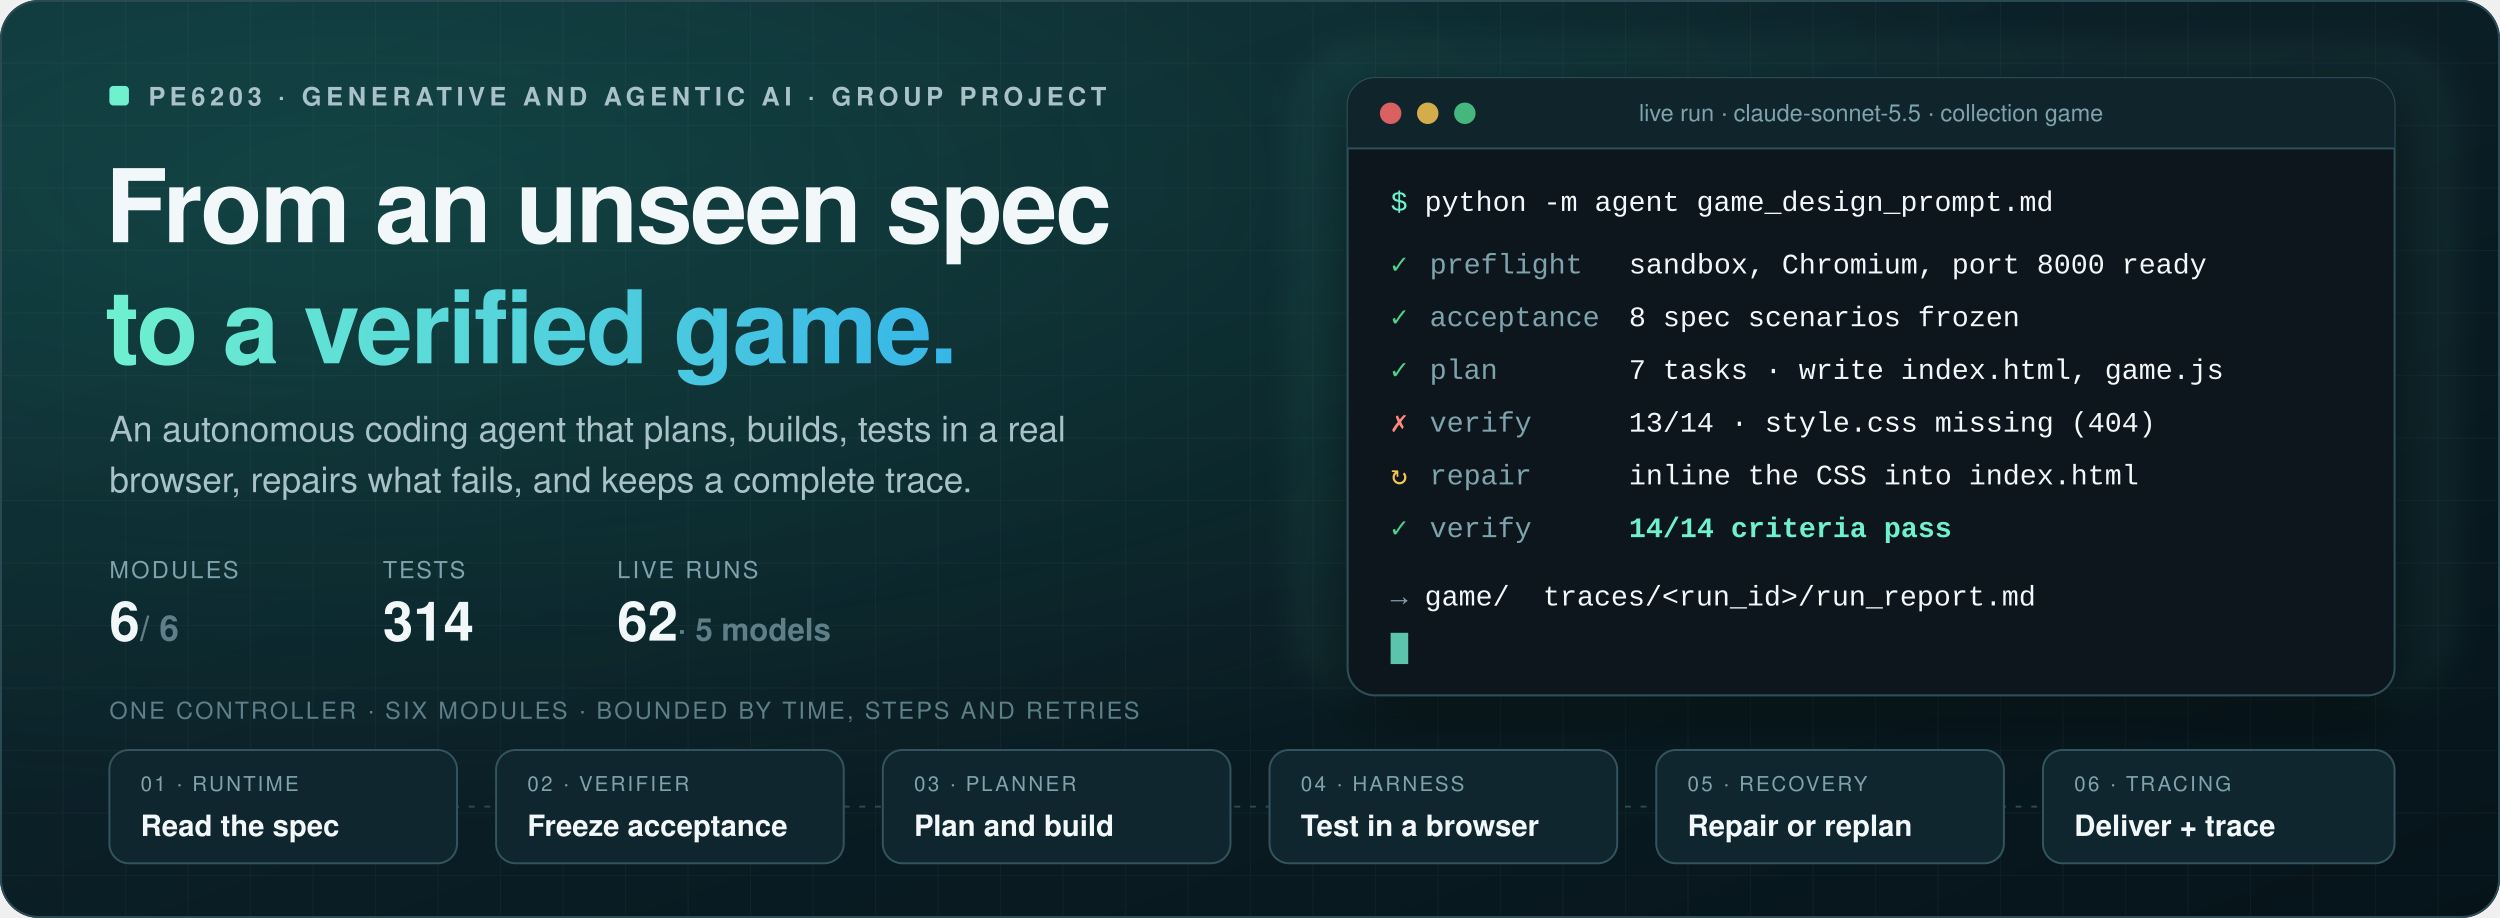
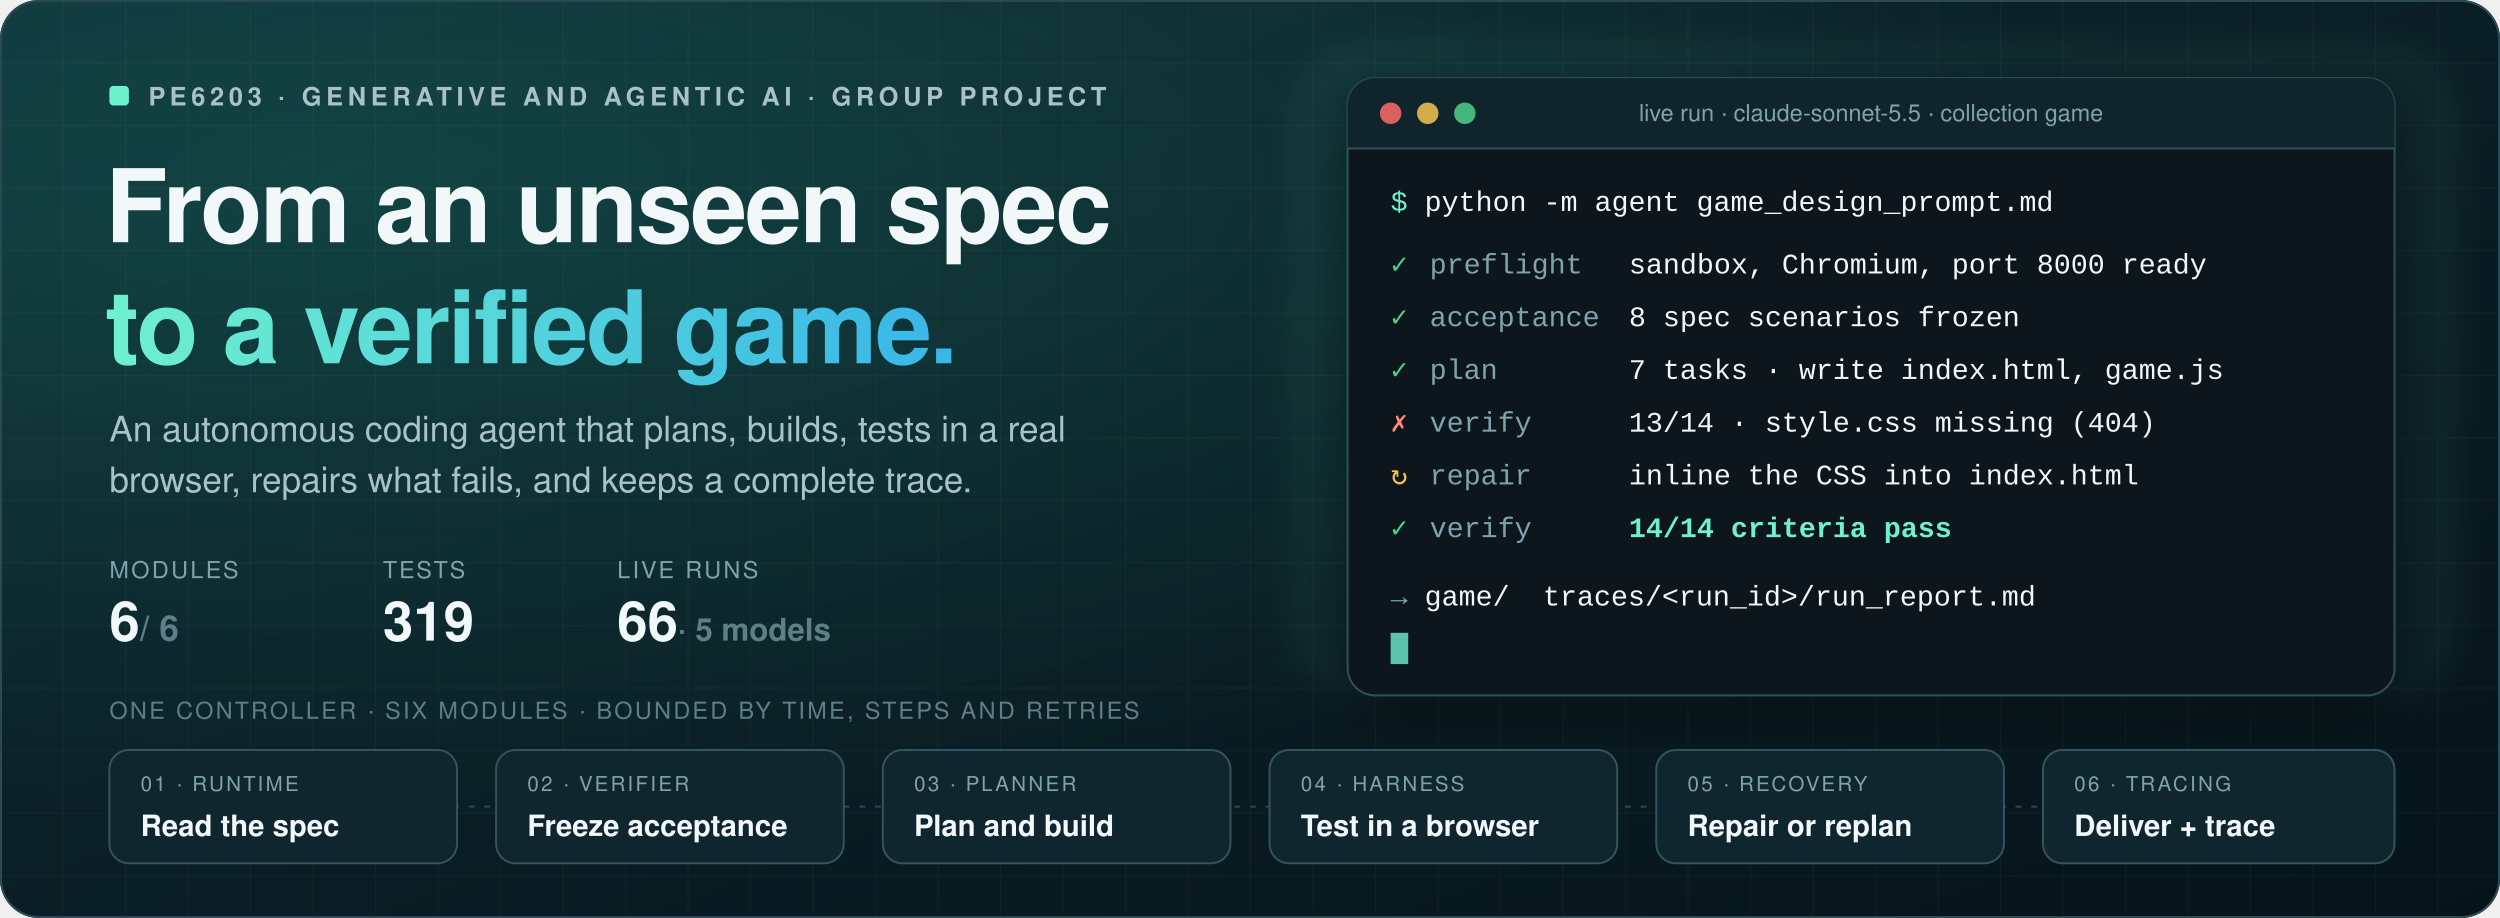
<svg xmlns="http://www.w3.org/2000/svg" width="1280" height="470" viewBox="0 0 1280 470" role="img" aria-labelledby="t d">
  <defs>
    <linearGradient id="bg" x1="0" y1="0" x2="1" y2="1">
      <stop offset="0" stop-color="#0f2a33" />
      <stop offset="0.55" stop-color="#0a1d24" />
      <stop offset="1" stop-color="#06141a" />
    </linearGradient>
    <radialGradient id="glow" cx="0.15" cy="0.2" r="0.7">
      <stop offset="0" stop-color="#2ad1a8" stop-opacity="0.17" />
      <stop offset="1" stop-color="#2ad1a8" stop-opacity="0" />
    </radialGradient>
    <linearGradient id="accent" x1="0" y1="0" x2="1" y2="0">
      <stop offset="0" stop-color="#6ff0cf" />
      <stop offset="1" stop-color="#38b6e8" />
    </linearGradient>
    <linearGradient id="sweep" x1="0" y1="0" x2="1" y2="0">
      <stop offset="0" stop-color="#6ff0cf" stop-opacity="0" />
      <stop offset="0.5" stop-color="#6ff0cf" stop-opacity="0.9" />
      <stop offset="1" stop-color="#38b6e8" stop-opacity="0" />
    </linearGradient>
    <pattern id="grid" width="32" height="32" patternUnits="userSpaceOnUse">
      <path d="M32 0H0V32" fill="none" stroke="#fff" stroke-opacity="0.035" />
    </pattern>
    <filter id="shadow" x="-10%" y="-10%" width="120%" height="140%">
      <feDropShadow dx="0" dy="10" stdDeviation="14" flood-color="#000" flood-opacity="0.45" />
    </filter>
    <filter id="soft" x="-50%" y="-50%" width="200%" height="200%">
      <feGaussianBlur stdDeviation="6" />
    </filter>
    <clipPath id="frame">
      <rect width="1280" height="470" rx="20" />
    </clipPath>
  </defs>
  <style>
  text { font-family: Segoe UI, -apple-system, BlinkMacSystemFont, Helvetica Neue, Helvetica, Arial, sans-serif; }
  .mono { font-family: SFMono-Regular, Menlo, Consolas, Liberation Mono, monospace; }
  .flow { stroke-dasharray: 6 10; animation: dash 1.1s linear infinite; }
  @keyframes dash { to { stroke-dashoffset: -32; } }
  .blink { animation: blink 1.1s steps(1) infinite; }
  @keyframes blink { 50% { opacity: 0; } }
  .pulse { transform-box: fill-box; transform-origin: center; animation: pulse 2.4s ease-in-out infinite; }
  @keyframes pulse { 0%,100% { opacity: .25; transform: scale(1); } 50% { opacity: .9; transform: scale(1.05); } }
  .sweep { animation: sweep 5s ease-in-out infinite; }
  @keyframes sweep { 0% { transform: translateX(-420px); } 100% { transform: translateX(1320px); } }
  .tl{animation-duration:16s;animation-iteration-count:infinite;}
@keyframes type{0%{width:0px}1.00%{width:0px}10.00%{width:560px}95.00%{width:560px}104.00%{width:0px}100%{width:0px}}
@keyframes l0{0%{opacity:0}12.00%{opacity:0}12.80%{opacity:1}95.00%{opacity:1}95.80%{opacity:0}100%{opacity:0}}
@keyframes l1{0%{opacity:0}21.00%{opacity:0}21.80%{opacity:1}95.00%{opacity:1}95.80%{opacity:0}100%{opacity:0}}
@keyframes l2{0%{opacity:0}30.00%{opacity:0}30.80%{opacity:1}95.00%{opacity:1}95.80%{opacity:0}100%{opacity:0}}
@keyframes l3{0%{opacity:0}41.00%{opacity:0}41.80%{opacity:1}95.00%{opacity:1}95.80%{opacity:0}100%{opacity:0}}
@keyframes l4{0%{opacity:0}52.00%{opacity:0}52.80%{opacity:1}95.00%{opacity:1}95.80%{opacity:0}100%{opacity:0}}
@keyframes l5{0%{opacity:0}63.00%{opacity:0}63.80%{opacity:1}95.00%{opacity:1}95.80%{opacity:0}100%{opacity:0}}
@keyframes l6{0%{opacity:0}74.00%{opacity:0}74.80%{opacity:1}95.00%{opacity:1}95.80%{opacity:0}100%{opacity:0}}
@keyframes s0{0%{opacity:0}12.00%{opacity:0}12.80%{opacity:1}21.00%{opacity:1}21.80%{opacity:0}100%{opacity:0}}
@keyframes s1{0%{opacity:0}21.00%{opacity:0}21.80%{opacity:1}30.00%{opacity:1}30.80%{opacity:0}100%{opacity:0}}
@keyframes s2{0%{opacity:0}30.00%{opacity:0}30.80%{opacity:1}41.00%{opacity:1}41.80%{opacity:0}100%{opacity:0}}
@keyframes s3{0%{opacity:0}41.00%{opacity:0}41.80%{opacity:1}52.00%{opacity:1}52.80%{opacity:0}63.00%{opacity:0}63.80%{opacity:1}74.00%{opacity:1}74.80%{opacity:0}100%{opacity:0}}
@keyframes s4{0%{opacity:0}52.00%{opacity:0}52.80%{opacity:1}63.00%{opacity:1}63.80%{opacity:0}100%{opacity:0}}
@keyframes s5{0%{opacity:0}74.00%{opacity:0}74.80%{opacity:1}95.00%{opacity:1}95.80%{opacity:0}100%{opacity:0}}
  @media (prefers-reduced-motion: reduce) { * { animation: none !important; } }
</style>
  <g clip-path="url(#frame)">
    <rect width="1280" height="470" fill="url(#bg)" />
    <rect width="1280" height="470" fill="url(#grid)" />
    <rect width="1280" height="470" fill="url(#glow)" />
    <g>
      <rect x="56" y="44" width="10" height="10" rx="2" fill="#6ff0cf" class="pulse" />
      <text x="76" y="54" font-size="13" fill="#a9c2c9" font-weight="600" text-anchor="start" letter-spacing="2.4">PE6203 · GENERATIVE AND AGENTIC AI · GROUP PROJECT</text>
      <text x="54" y="124" font-size="52" fill="#f2f8f9" font-weight="800" text-anchor="start" letter-spacing="-1">From an unseen spec</text>
      <text x="54" y="186" font-size="52" fill="url(#accent)" font-weight="800" text-anchor="start" letter-spacing="-1">to a verified game.</text>
      <text x="56" y="226" font-size="18" fill="#a9c2c9" font-weight="400" text-anchor="start">An autonomous coding agent that plans, builds, tests in a real</text>
      <text x="56" y="252" font-size="18" fill="#a9c2c9" font-weight="400" text-anchor="start">browser, repairs what fails, and keeps a complete trace.</text>
      <text x="56" y="296" font-size="12" fill="#7fa3ad" font-weight="400" text-anchor="start" letter-spacing="1.2">MODULES</text>
      <text x="196" y="296" font-size="12" fill="#7fa3ad" font-weight="400" text-anchor="start" letter-spacing="1.2">TESTS</text>
      <text x="316" y="296" font-size="12" fill="#7fa3ad" font-weight="400" text-anchor="start" letter-spacing="1.2">LIVE RUNS</text>
      <text x="56" y="328" font-size="28" font-weight="700" fill="#f2f8f9">6<tspan fill="#5f7f88" font-size="18"> / 6</tspan>
      </text>
-       <text x="196" y="328" font-size="28" font-weight="700" fill="#f2f8f9">314</text>
-       <text x="316" y="328" font-size="28" font-weight="700" fill="#f2f8f9">62<tspan fill="#5f7f88" font-size="16" font-weight="600"> · 5 models</tspan>
+       <text x="196" y="328" font-size="28" font-weight="700" fill="#f2f8f9">319</text>
+       <text x="316" y="328" font-size="28" font-weight="700" fill="#f2f8f9">66<tspan fill="#5f7f88" font-size="16" font-weight="600"> · 5 models</tspan>
      </text>
    </g>
    <rect x="660" y="20" width="600" height="340" rx="40" fill="#6ff0cf" opacity="0.05" filter="url(#soft)" />
    <g filter="url(#shadow)">
      <rect x="690" y="40" width="536" height="316" rx="14" fill="#08161c" stroke="#2f505a" />
    </g>
    <path d="M690 54a14 14 0 0 1 14-14h508a14 14 0 0 1 14 14v22H690z" fill="#10242c" />
    <line x1="690" y1="76" x2="1226" y2="76" stroke="#2f505a" />
    <circle cx="712" cy="58" r="5.5" fill="#ff6b6b" fill-opacity=".85" />
    <circle cx="731" cy="58" r="5.5" fill="#f5c451" fill-opacity=".85" />
    <circle cx="750" cy="58" r="5.5" fill="#4fd18b" fill-opacity=".85" />
    <text x="958" y="62" font-size="12" fill="#7fa3ad" font-weight="400" text-anchor="middle">live run · claude-sonnet-5.5 · collection game</text>
    <clipPath id="typing">
      <rect x="700" y="90" height="30" width="560" class="tl" style="animation-name:type" />
    </clipPath>
    <text x="712" y="108" font-size="14.5" class="mono" fill="#6ff0cf" clip-path="url(#typing)">$ <tspan fill="#f2f8f9">python -m agent game_design_prompt.md</tspan>
    </text>
    <text x="712" y="140" font-size="14.5" class="mono tl" style="animation-name:l0">
      <tspan fill="#4fd18b">✓</tspan>
      <tspan x="732" fill="#7fa3ad">preflight</tspan>
      <tspan x="834" fill="#f2f8f9">sandbox, Chromium, port 8000 ready</tspan>
    </text>
    <text x="712" y="167" font-size="14.5" class="mono tl" style="animation-name:l1">
      <tspan fill="#4fd18b">✓</tspan>
      <tspan x="732" fill="#7fa3ad">acceptance</tspan>
      <tspan x="834" fill="#f2f8f9">8 spec scenarios frozen</tspan>
    </text>
    <text x="712" y="194" font-size="14.5" class="mono tl" style="animation-name:l2">
      <tspan fill="#4fd18b">✓</tspan>
      <tspan x="732" fill="#7fa3ad">plan</tspan>
      <tspan x="834" fill="#f2f8f9">7 tasks · write index.html, game.js</tspan>
    </text>
    <text x="712" y="221" font-size="14.5" class="mono tl" style="animation-name:l3">
      <tspan fill="#ff8a7a">✗</tspan>
      <tspan x="732" fill="#7fa3ad">verify</tspan>
      <tspan x="834" fill="#f2f8f9">13/14 · style.css missing (404)</tspan>
    </text>
    <text x="712" y="248" font-size="14.5" class="mono tl" style="animation-name:l4">
      <tspan fill="#f5c451">↻</tspan>
      <tspan x="732" fill="#7fa3ad">repair</tspan>
      <tspan x="834" fill="#f2f8f9">inline the CSS into index.html</tspan>
    </text>
    <text x="712" y="275" font-size="14.5" class="mono tl" style="animation-name:l5">
      <tspan fill="#4fd18b">✓</tspan>
      <tspan x="732" fill="#7fa3ad">verify</tspan>
      <tspan x="834" fill="#6ff0cf" font-weight="700">14/14 criteria pass</tspan>
    </text>
    <text x="712" y="310" font-size="14.5" class="mono tl" style="animation-name:l6" fill="#7fa3ad">→ <tspan fill="#f2f8f9">game/</tspan>
      <tspan x="790" fill="#f2f8f9">traces/&lt;run_id&gt;/run_report.md</tspan>
    </text>
    <rect x="712" y="324" width="9" height="16" fill="#6ff0cf" opacity=".8" class="blink" />
    <text x="56" y="368" font-size="12" fill="#5f7f88" font-weight="400" text-anchor="start" letter-spacing="1.2">ONE CONTROLLER · SIX MODULES · BOUNDED BY TIME, STEPS AND RETRIES</text>
    <line x1="56" y1="413" x2="1226" y2="413" stroke="#2b4a54" stroke-dasharray="3 5" />
    <rect x="56" y="384" width="178" height="58" rx="10" fill="#10262e" stroke="#33545e" />
    <g class="tl" style="animation-name:s0;opacity:0">
      <rect x="56" y="384" width="178" height="58" rx="10" fill="#123229" stroke="#6ff0cf" stroke-width="1.5" />
      <rect x="66" y="384" width="158" height="2" fill="url(#accent)" />
    </g>
    <text x="72" y="405" font-size="10.5" fill="#7fa3ad" font-weight="400" text-anchor="start" letter-spacing="1.2">01 · RUNTIME</text>
    <text x="72" y="428" font-size="15" fill="#f2f8f9" font-weight="600" text-anchor="start">Read the spec</text>
    <rect x="254" y="384" width="178" height="58" rx="10" fill="#10262e" stroke="#33545e" />
    <g class="tl" style="animation-name:s1;opacity:0">
      <rect x="254" y="384" width="178" height="58" rx="10" fill="#123229" stroke="#6ff0cf" stroke-width="1.5" />
      <rect x="264" y="384" width="158" height="2" fill="url(#accent)" />
    </g>
    <text x="270" y="405" font-size="10.5" fill="#7fa3ad" font-weight="400" text-anchor="start" letter-spacing="1.2">02 · VERIFIER</text>
    <text x="270" y="428" font-size="15" fill="#f2f8f9" font-weight="600" text-anchor="start">Freeze acceptance</text>
    <rect x="452" y="384" width="178" height="58" rx="10" fill="#10262e" stroke="#33545e" />
    <g class="tl" style="animation-name:s2;opacity:0">
      <rect x="452" y="384" width="178" height="58" rx="10" fill="#123229" stroke="#6ff0cf" stroke-width="1.5" />
      <rect x="462" y="384" width="158" height="2" fill="url(#accent)" />
    </g>
    <text x="468" y="405" font-size="10.5" fill="#7fa3ad" font-weight="400" text-anchor="start" letter-spacing="1.2">03 · PLANNER</text>
    <text x="468" y="428" font-size="15" fill="#f2f8f9" font-weight="600" text-anchor="start">Plan and build</text>
    <rect x="650" y="384" width="178" height="58" rx="10" fill="#10262e" stroke="#33545e" />
    <g class="tl" style="animation-name:s3;opacity:0">
      <rect x="650" y="384" width="178" height="58" rx="10" fill="#123229" stroke="#6ff0cf" stroke-width="1.5" />
      <rect x="660" y="384" width="158" height="2" fill="url(#accent)" />
    </g>
    <text x="666" y="405" font-size="10.5" fill="#7fa3ad" font-weight="400" text-anchor="start" letter-spacing="1.2">04 · HARNESS</text>
    <text x="666" y="428" font-size="15" fill="#f2f8f9" font-weight="600" text-anchor="start">Test in a browser</text>
    <rect x="848" y="384" width="178" height="58" rx="10" fill="#10262e" stroke="#33545e" />
    <g class="tl" style="animation-name:s4;opacity:0">
      <rect x="848" y="384" width="178" height="58" rx="10" fill="#123229" stroke="#6ff0cf" stroke-width="1.5" />
      <rect x="858" y="384" width="158" height="2" fill="url(#accent)" />
    </g>
    <text x="864" y="405" font-size="10.5" fill="#7fa3ad" font-weight="400" text-anchor="start" letter-spacing="1.2">05 · RECOVERY</text>
    <text x="864" y="428" font-size="15" fill="#f2f8f9" font-weight="600" text-anchor="start">Repair or replan</text>
    <rect x="1046" y="384" width="180" height="58" rx="10" fill="#10262e" stroke="#33545e" />
    <g class="tl" style="animation-name:s5;opacity:0">
      <rect x="1046" y="384" width="180" height="58" rx="10" fill="#123229" stroke="#6ff0cf" stroke-width="1.5" />
      <rect x="1056" y="384" width="160" height="2" fill="url(#accent)" />
    </g>
    <text x="1062" y="405" font-size="10.5" fill="#7fa3ad" font-weight="400" text-anchor="start" letter-spacing="1.2">06 · TRACING</text>
    <text x="1062" y="428" font-size="15" fill="#f2f8f9" font-weight="600" text-anchor="start">Deliver + trace</text>
  </g>
  <rect x="0.5" y="0.5" width="1279" height="469" rx="19.5" fill="none" stroke="#2b4a54" />
</svg>
